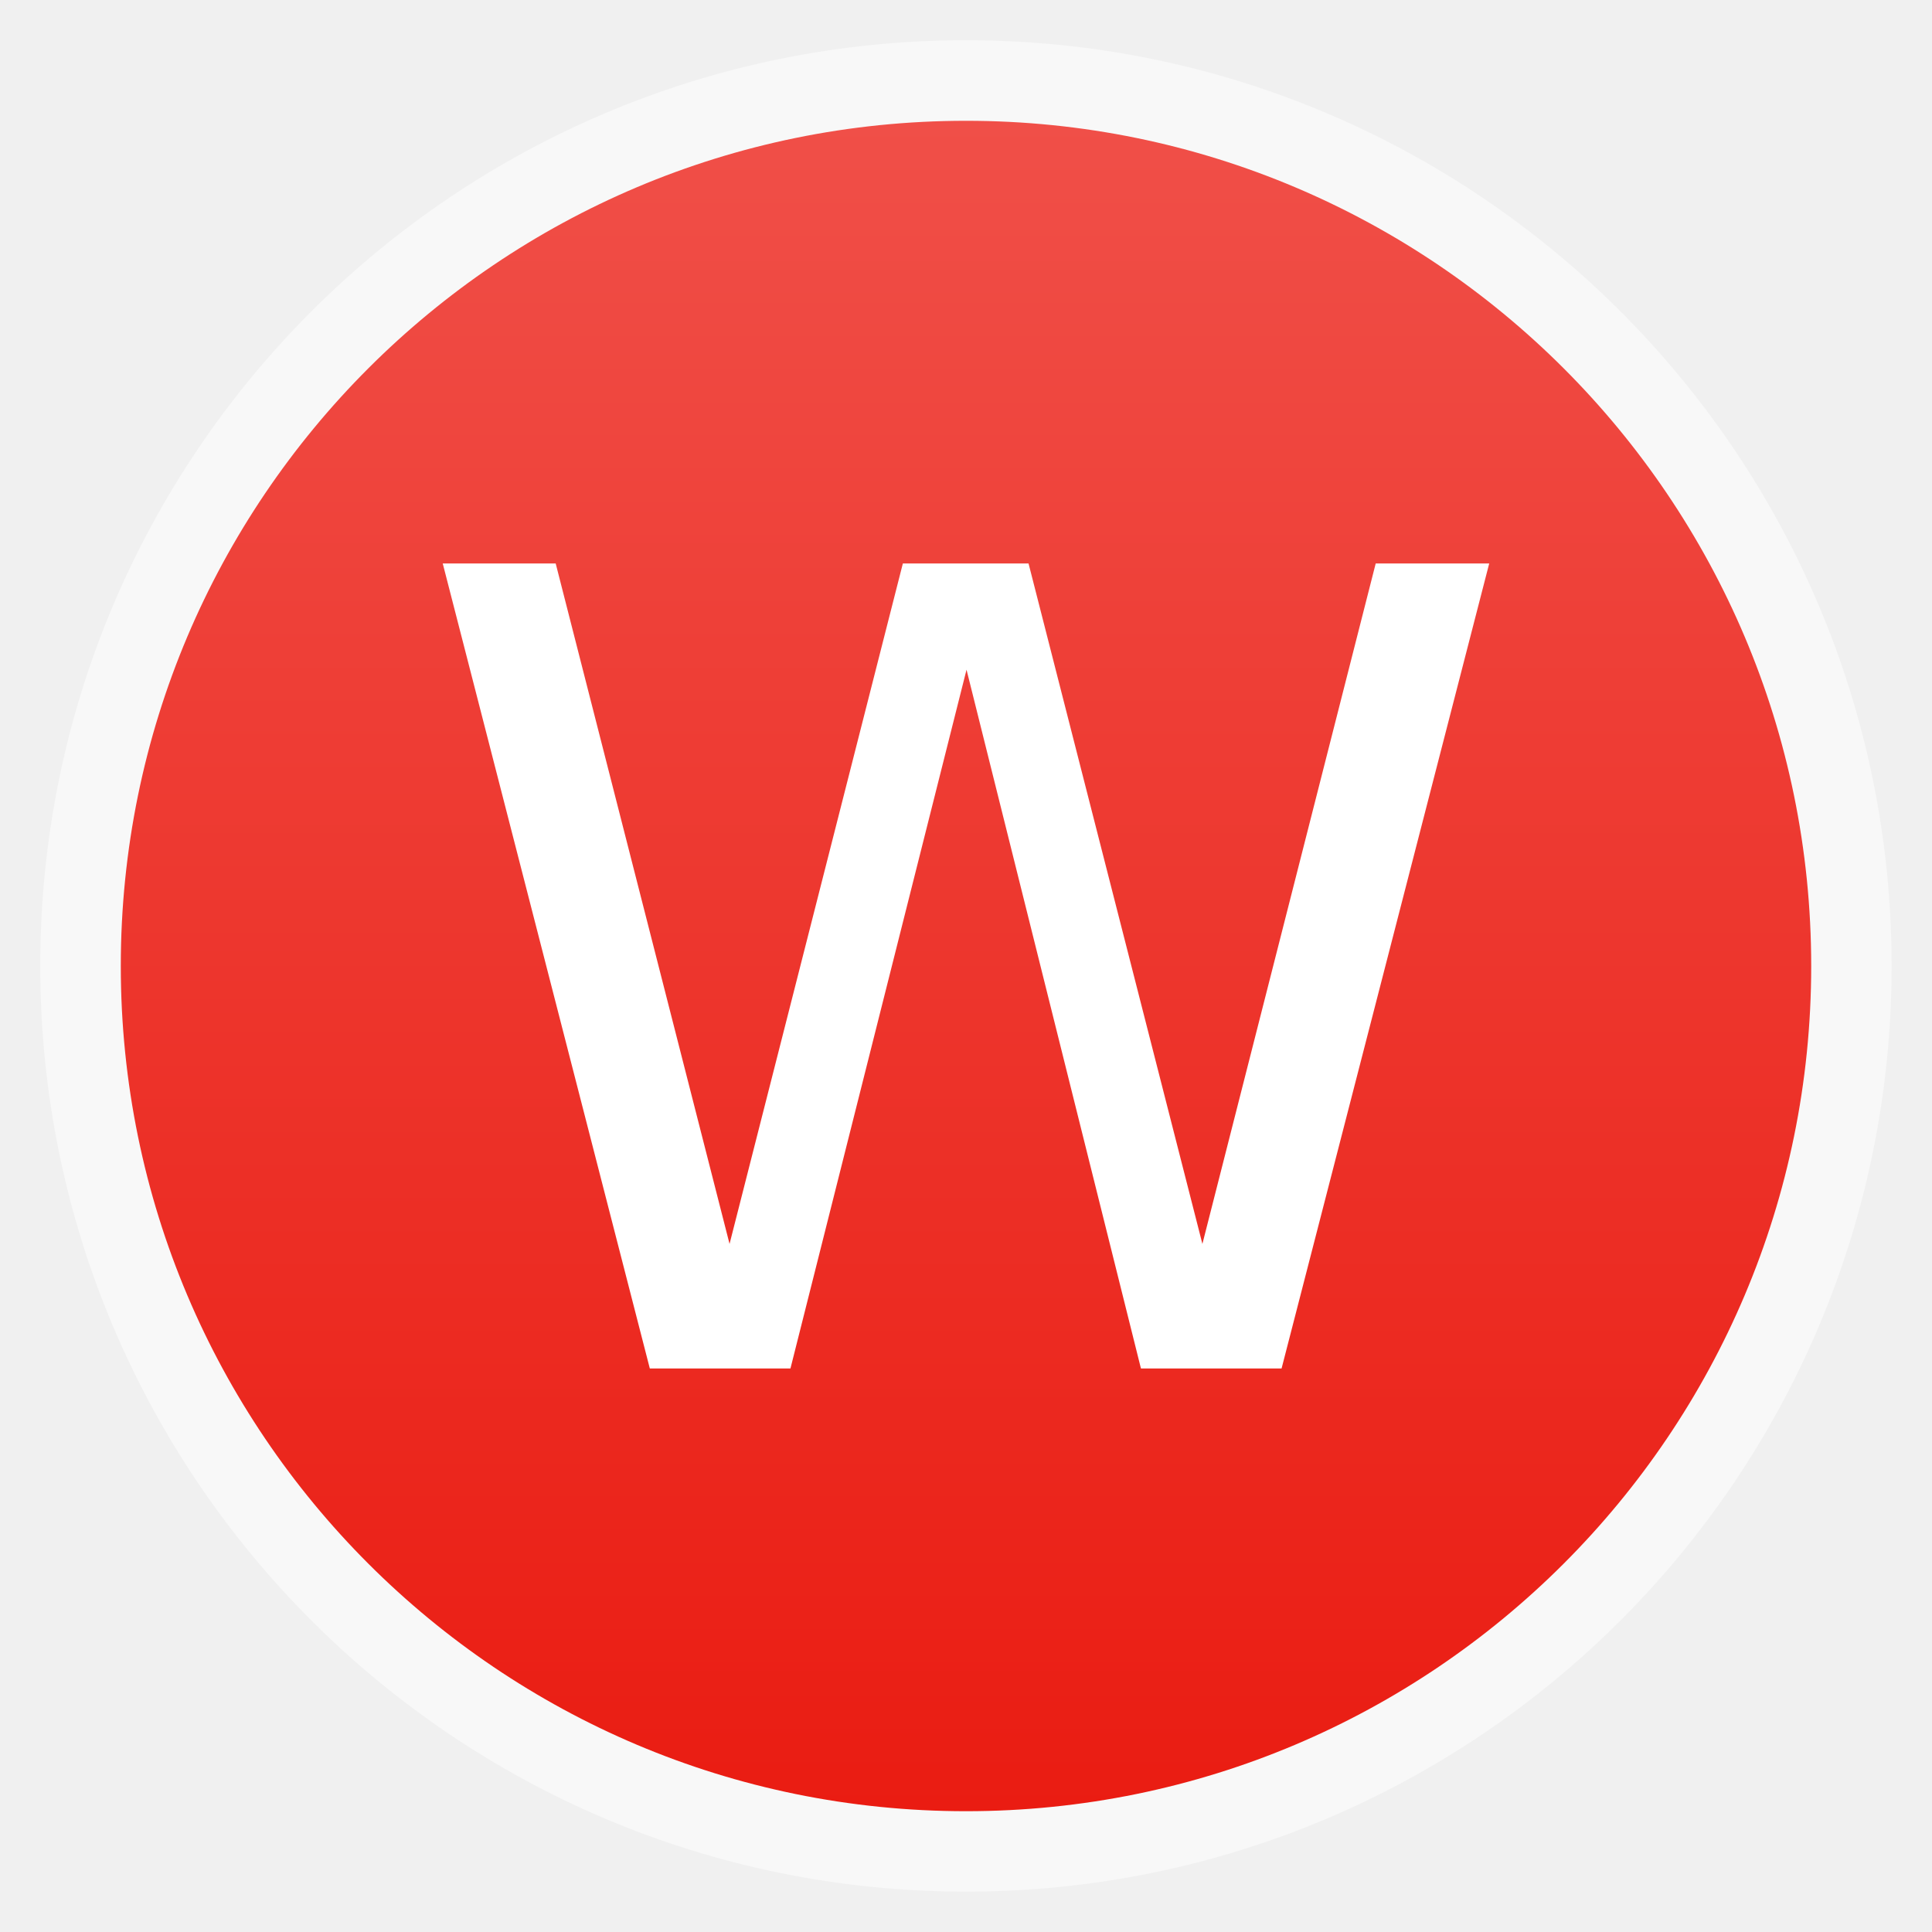
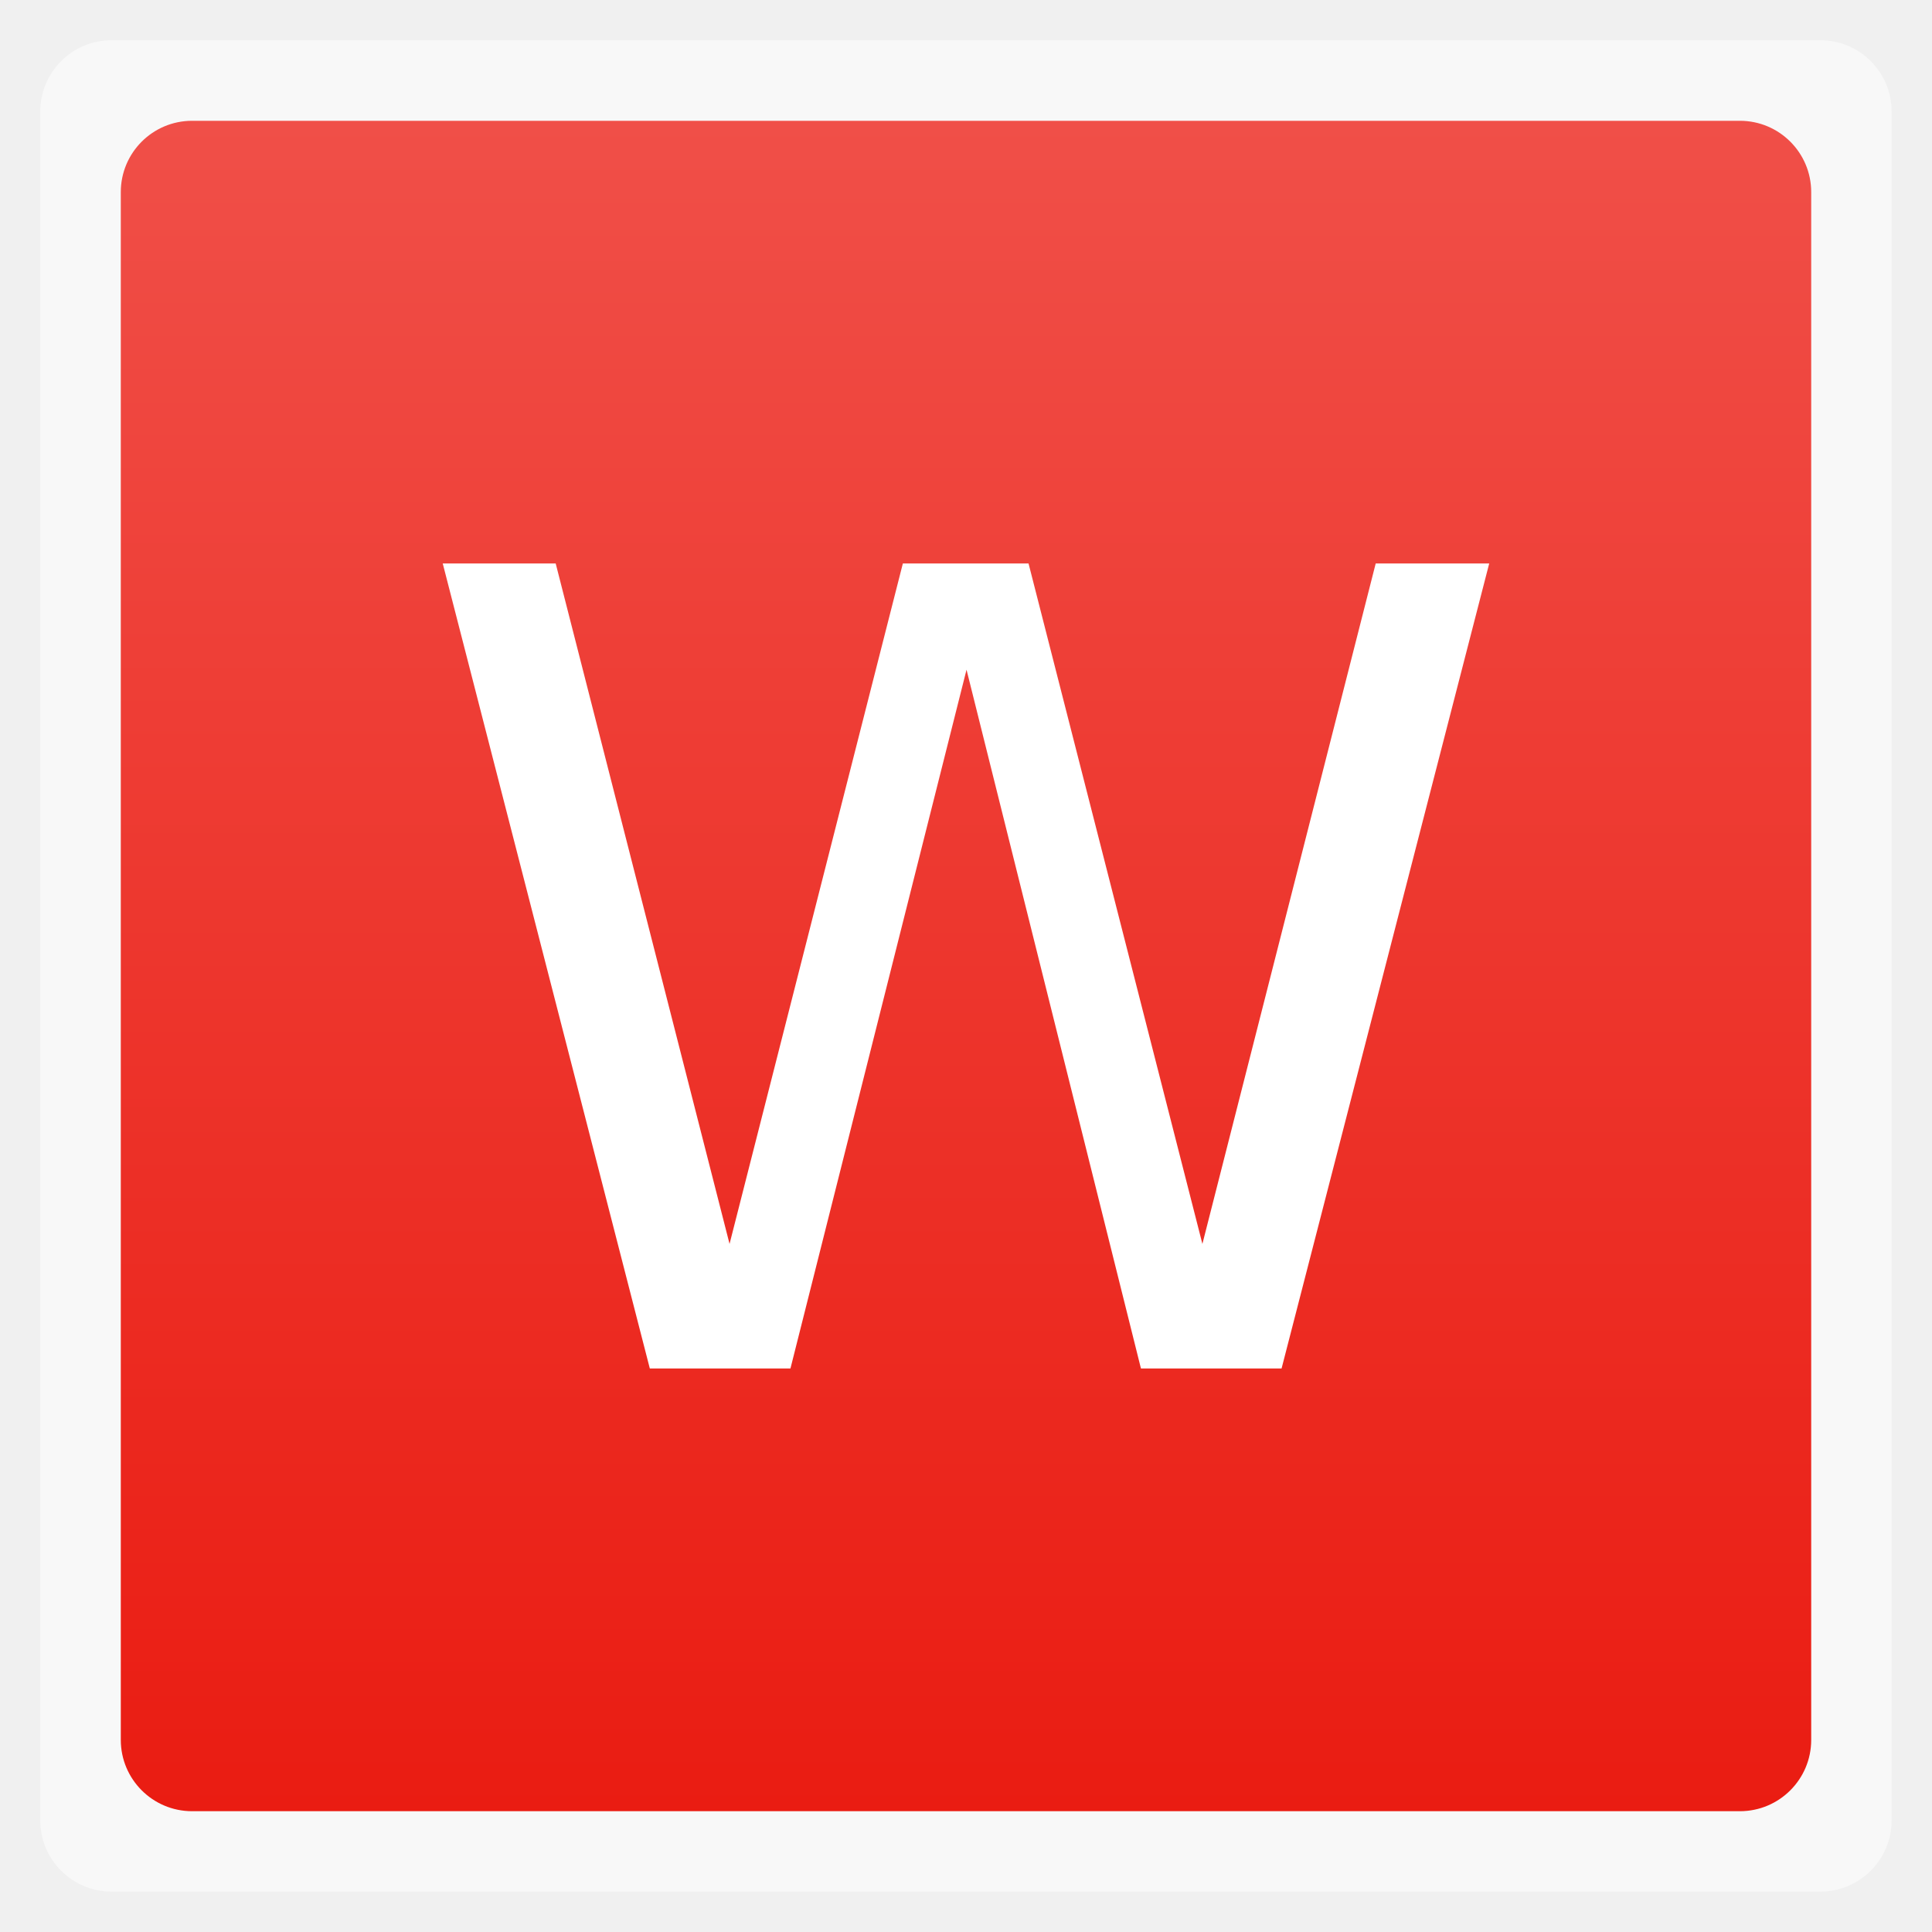
<svg xmlns="http://www.w3.org/2000/svg" xmlns:xlink="http://www.w3.org/1999/xlink" width="48" viewBox="0 0 13.547 13.547" height="48">
  <defs>
    <linearGradient id="0">
      <stop stop-color="#ea1c12" />
      <stop offset="1" stop-color="#f04f48" />
    </linearGradient>
    <linearGradient gradientTransform="translate(-13.547 -13.547)" xlink:href="#0" id="1" x1="0.847" x2="12.7" gradientUnits="userSpaceOnUse" />
  </defs>
  <g fill-rule="evenodd">
-     <rect width="12.982" x="0.282" y="0.282" rx="6.491" height="12.982" opacity="0.5" fill="#fff" />
-     <rect width="11.853" x="-12.7" y="-12.7" rx="5.926" height="11.853" transform="matrix(0 -1 -1 0 0 0)" fill="url(#1)" />
+     <rect width="12.982" x="0.282" y="0.282" rx="0.5" height="12.982" opacity="0.5" fill="#fff" />
+     <rect width="11.853" x="-12.7" y="-12.7" rx="0.5" height="11.853" transform="matrix(0 -1 -1 0 0 0)" fill="url(#1)" />
  </g>
  <g transform="matrix(.03741 0 0 .03561 -1.8193 9.61779)">
    <flowRoot font-family="Josefin Slab" font-size="40">
      <flowRegion>
        <rect width="113.65" x="-133.01" y="52.52" height="143.93" />
      </flowRegion>
      <flowPara />
    </flowRoot>
    <g fill="#ffffff">
      <path d="m 131.616,-159.132 21.171,0 32.587,133.983 32.483,-133.983 23.558,0 32.587,133.983 32.483,-133.983 21.275,0 -38.918,158.507 -26.36,0 -32.691,-137.592 -33.002,137.592 -26.36,0 L 131.616,-159.132" />
    </g>
  </g>
</svg>
